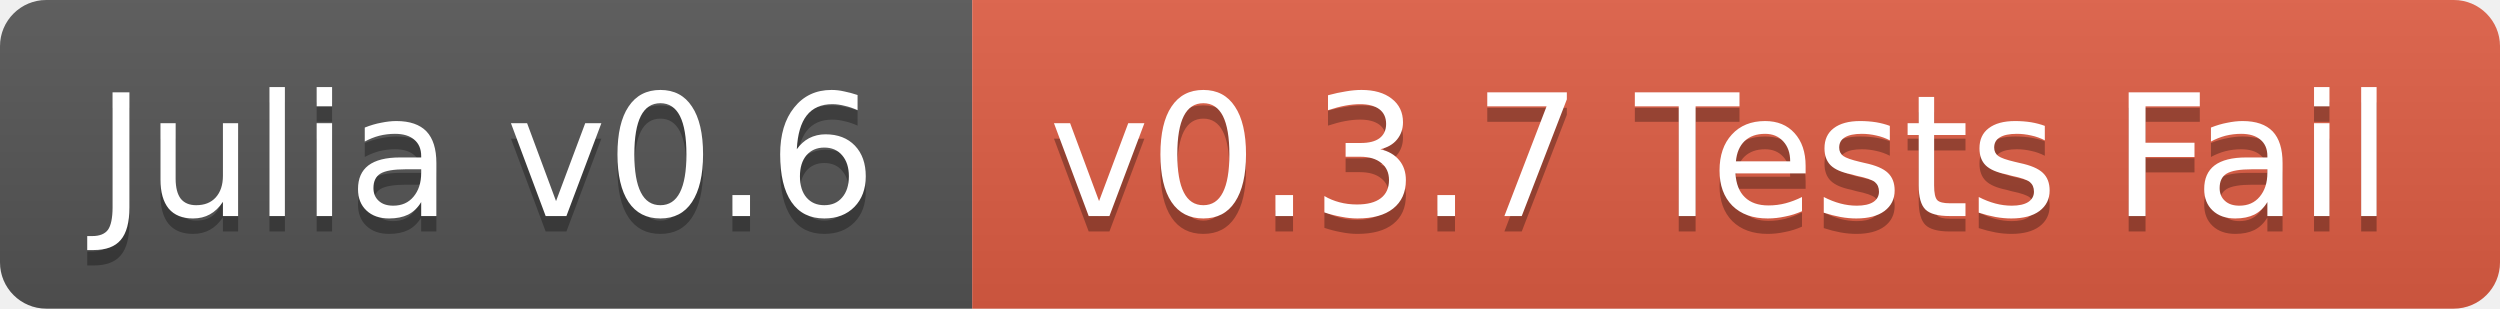
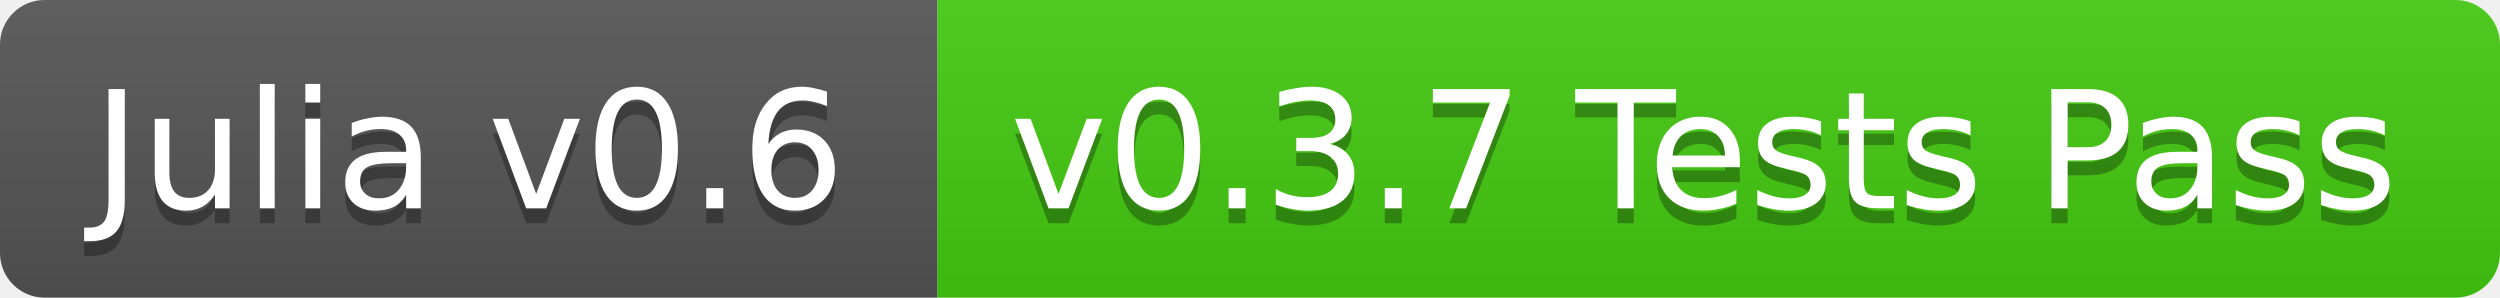
- <svg xmlns="http://www.w3.org/2000/svg" width="162" height="20">
+ <svg xmlns="http://www.w3.org/2000/svg" width="168" height="20">
  <linearGradient id="b" x2="0" y2="100%">
    <stop offset="0" stop-color="#bbb" stop-opacity=".1" />
    <stop offset="1" stop-opacity=".1" />
  </linearGradient>
  <clipPath id="a">
-     <rect width="162" height="20" rx="3" fill="#fff" />
+     <rect width="168" height="20" rx="3" fill="#fff" />
  </clipPath>
  <g clip-path="url(#a)">
    <path fill="#555" d="M0 0h63v20H0z" />
-     <path fill="#e05d44" d="M63 0h99v20H63z" />
-     <path fill="url(#b)" d="M0 0h162v20H0z" />
+     <path fill="#4c1" d="M63 0h105v20H63z" />
+     <path fill="url(#b)" d="M0 0h168v20H0z" />
  </g>
  <g fill="#fff" text-anchor="middle" font-family="DejaVu Sans,Verdana,Geneva,sans-serif" font-size="11">
    <text x="31.5" y="15" fill="#010101" fill-opacity=".3">Julia v0.6</text>
    <text x="31.5" y="14">Julia v0.6</text>
-     <text x="111.5" y="15" fill="#010101" fill-opacity=".3">v0.3.7 Tests Fail</text>
-     <text x="111.5" y="14">v0.3.7 Tests Fail</text>
+     <text x="114.5" y="15" fill="#010101" fill-opacity=".3">v0.3.7 Tests Pass</text>
+     <text x="114.5" y="14">v0.3.7 Tests Pass</text>
  </g>
</svg>
